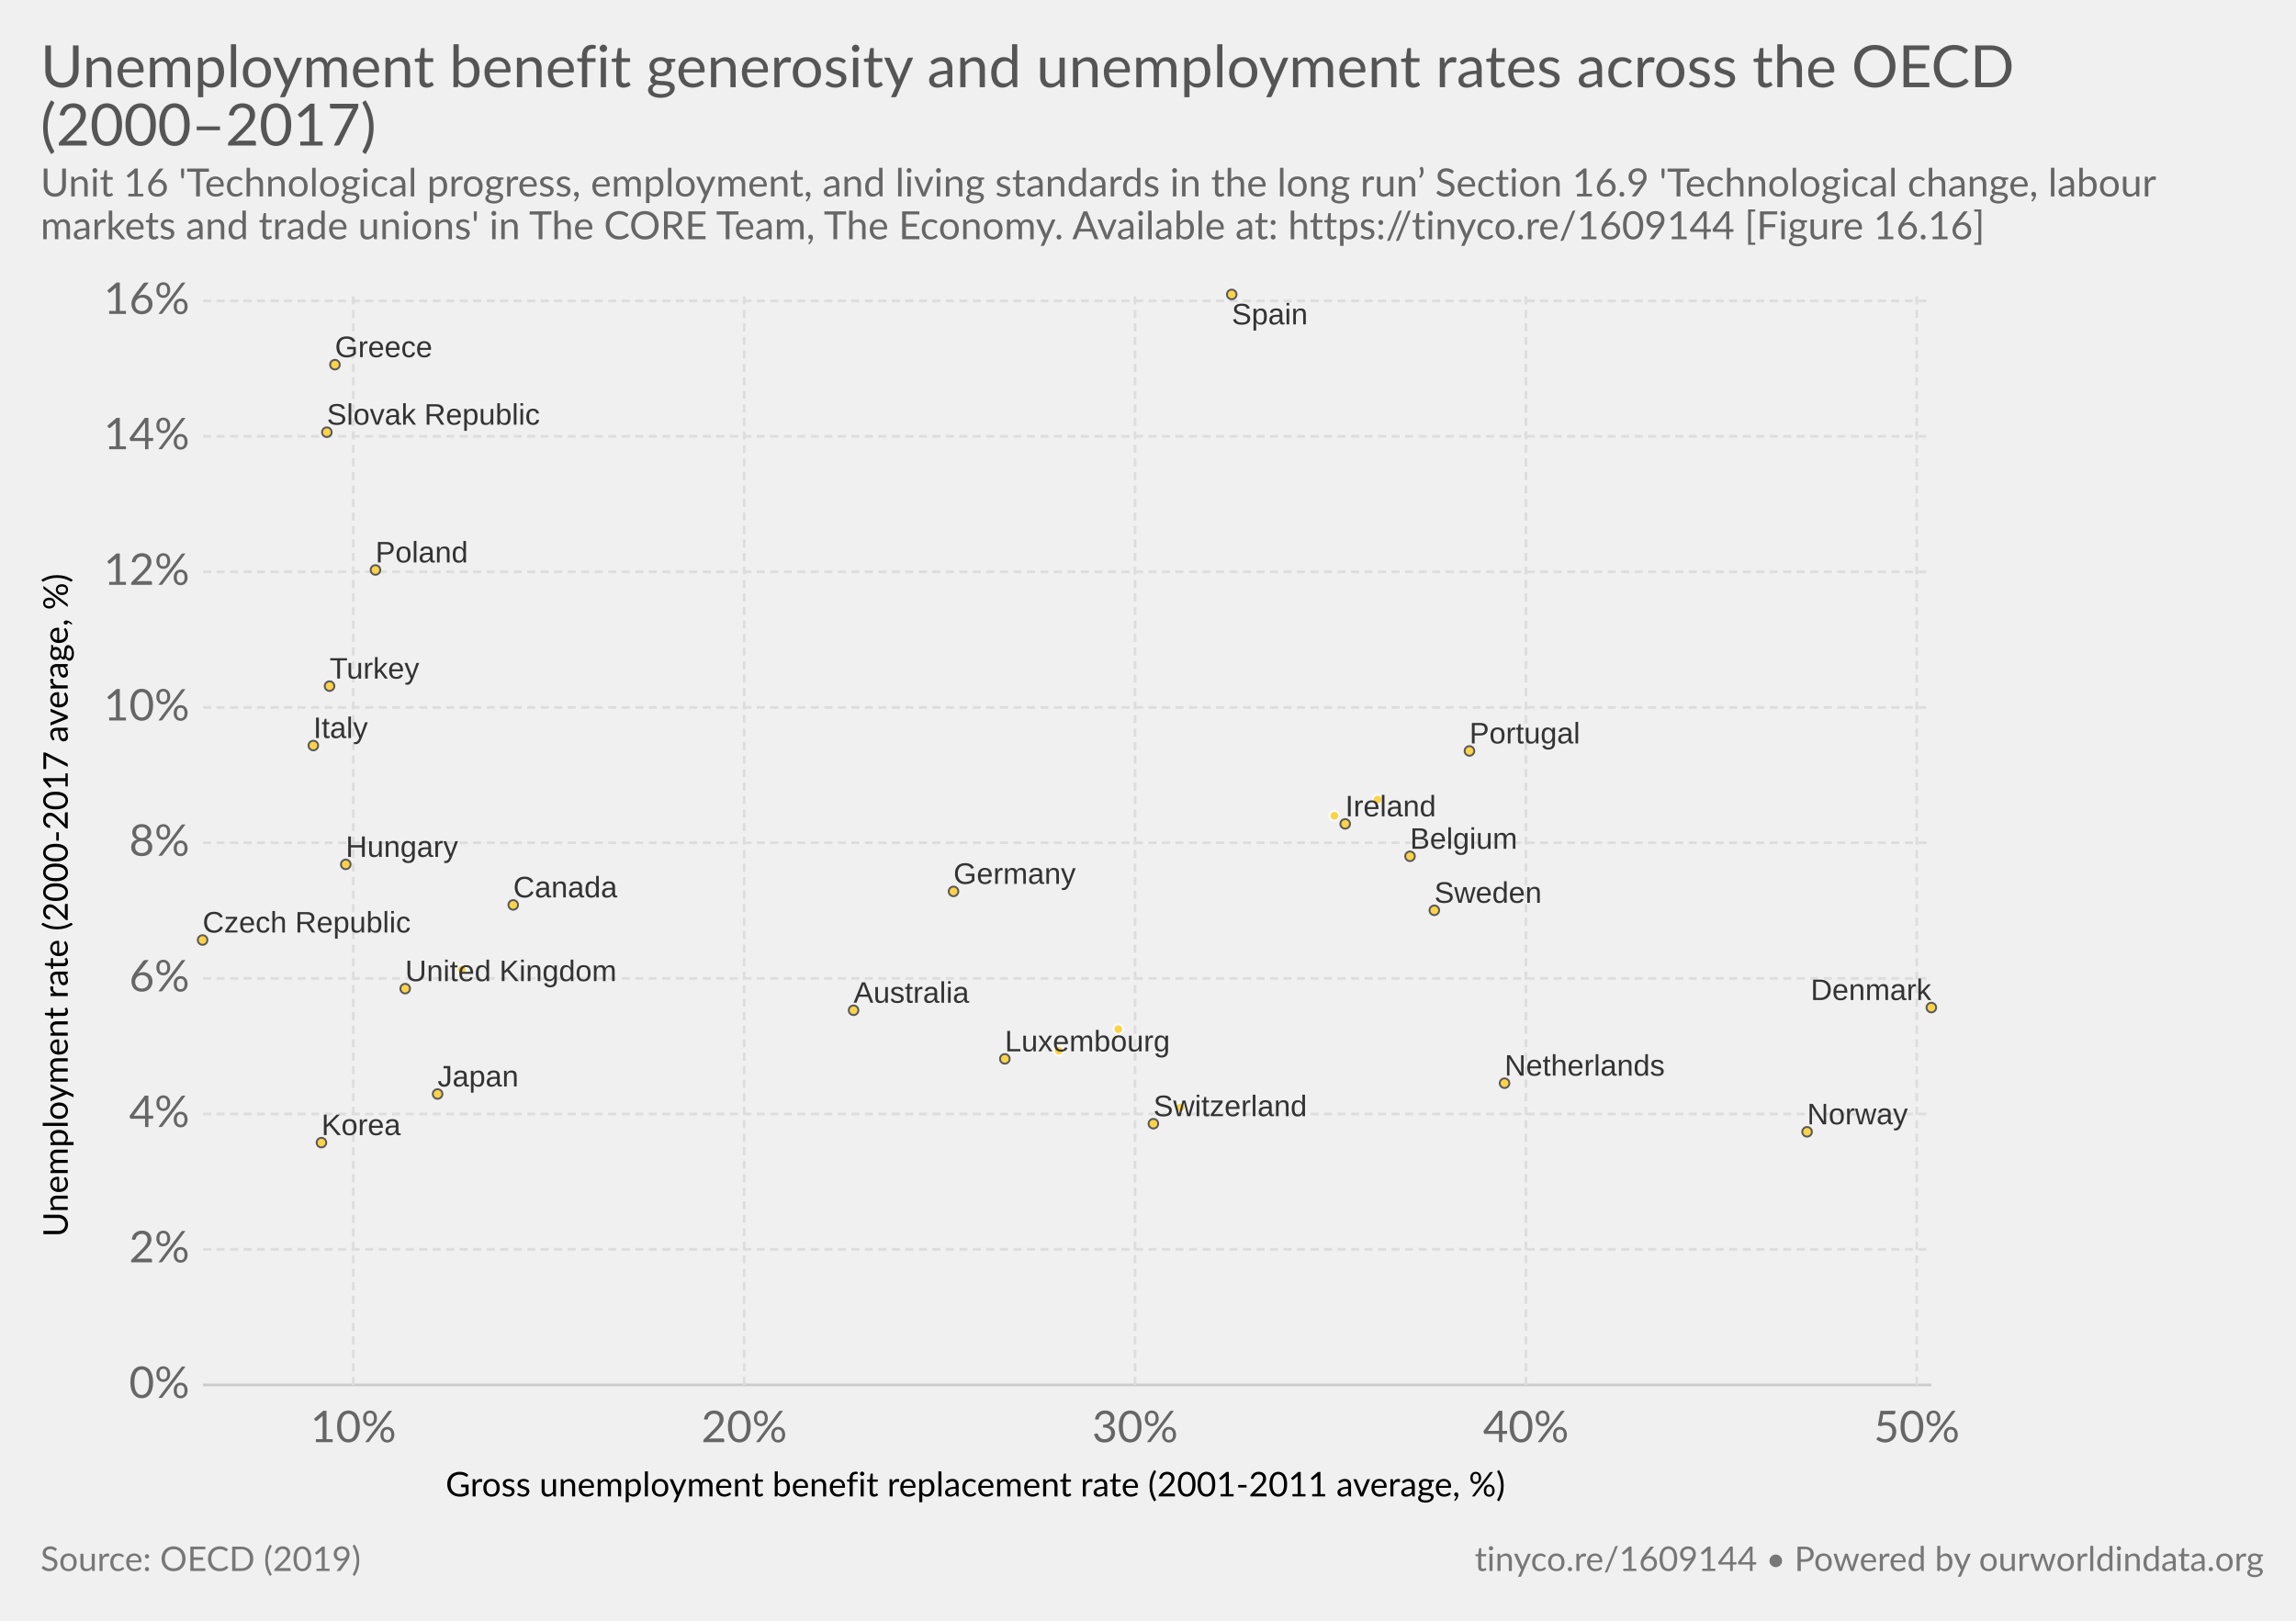
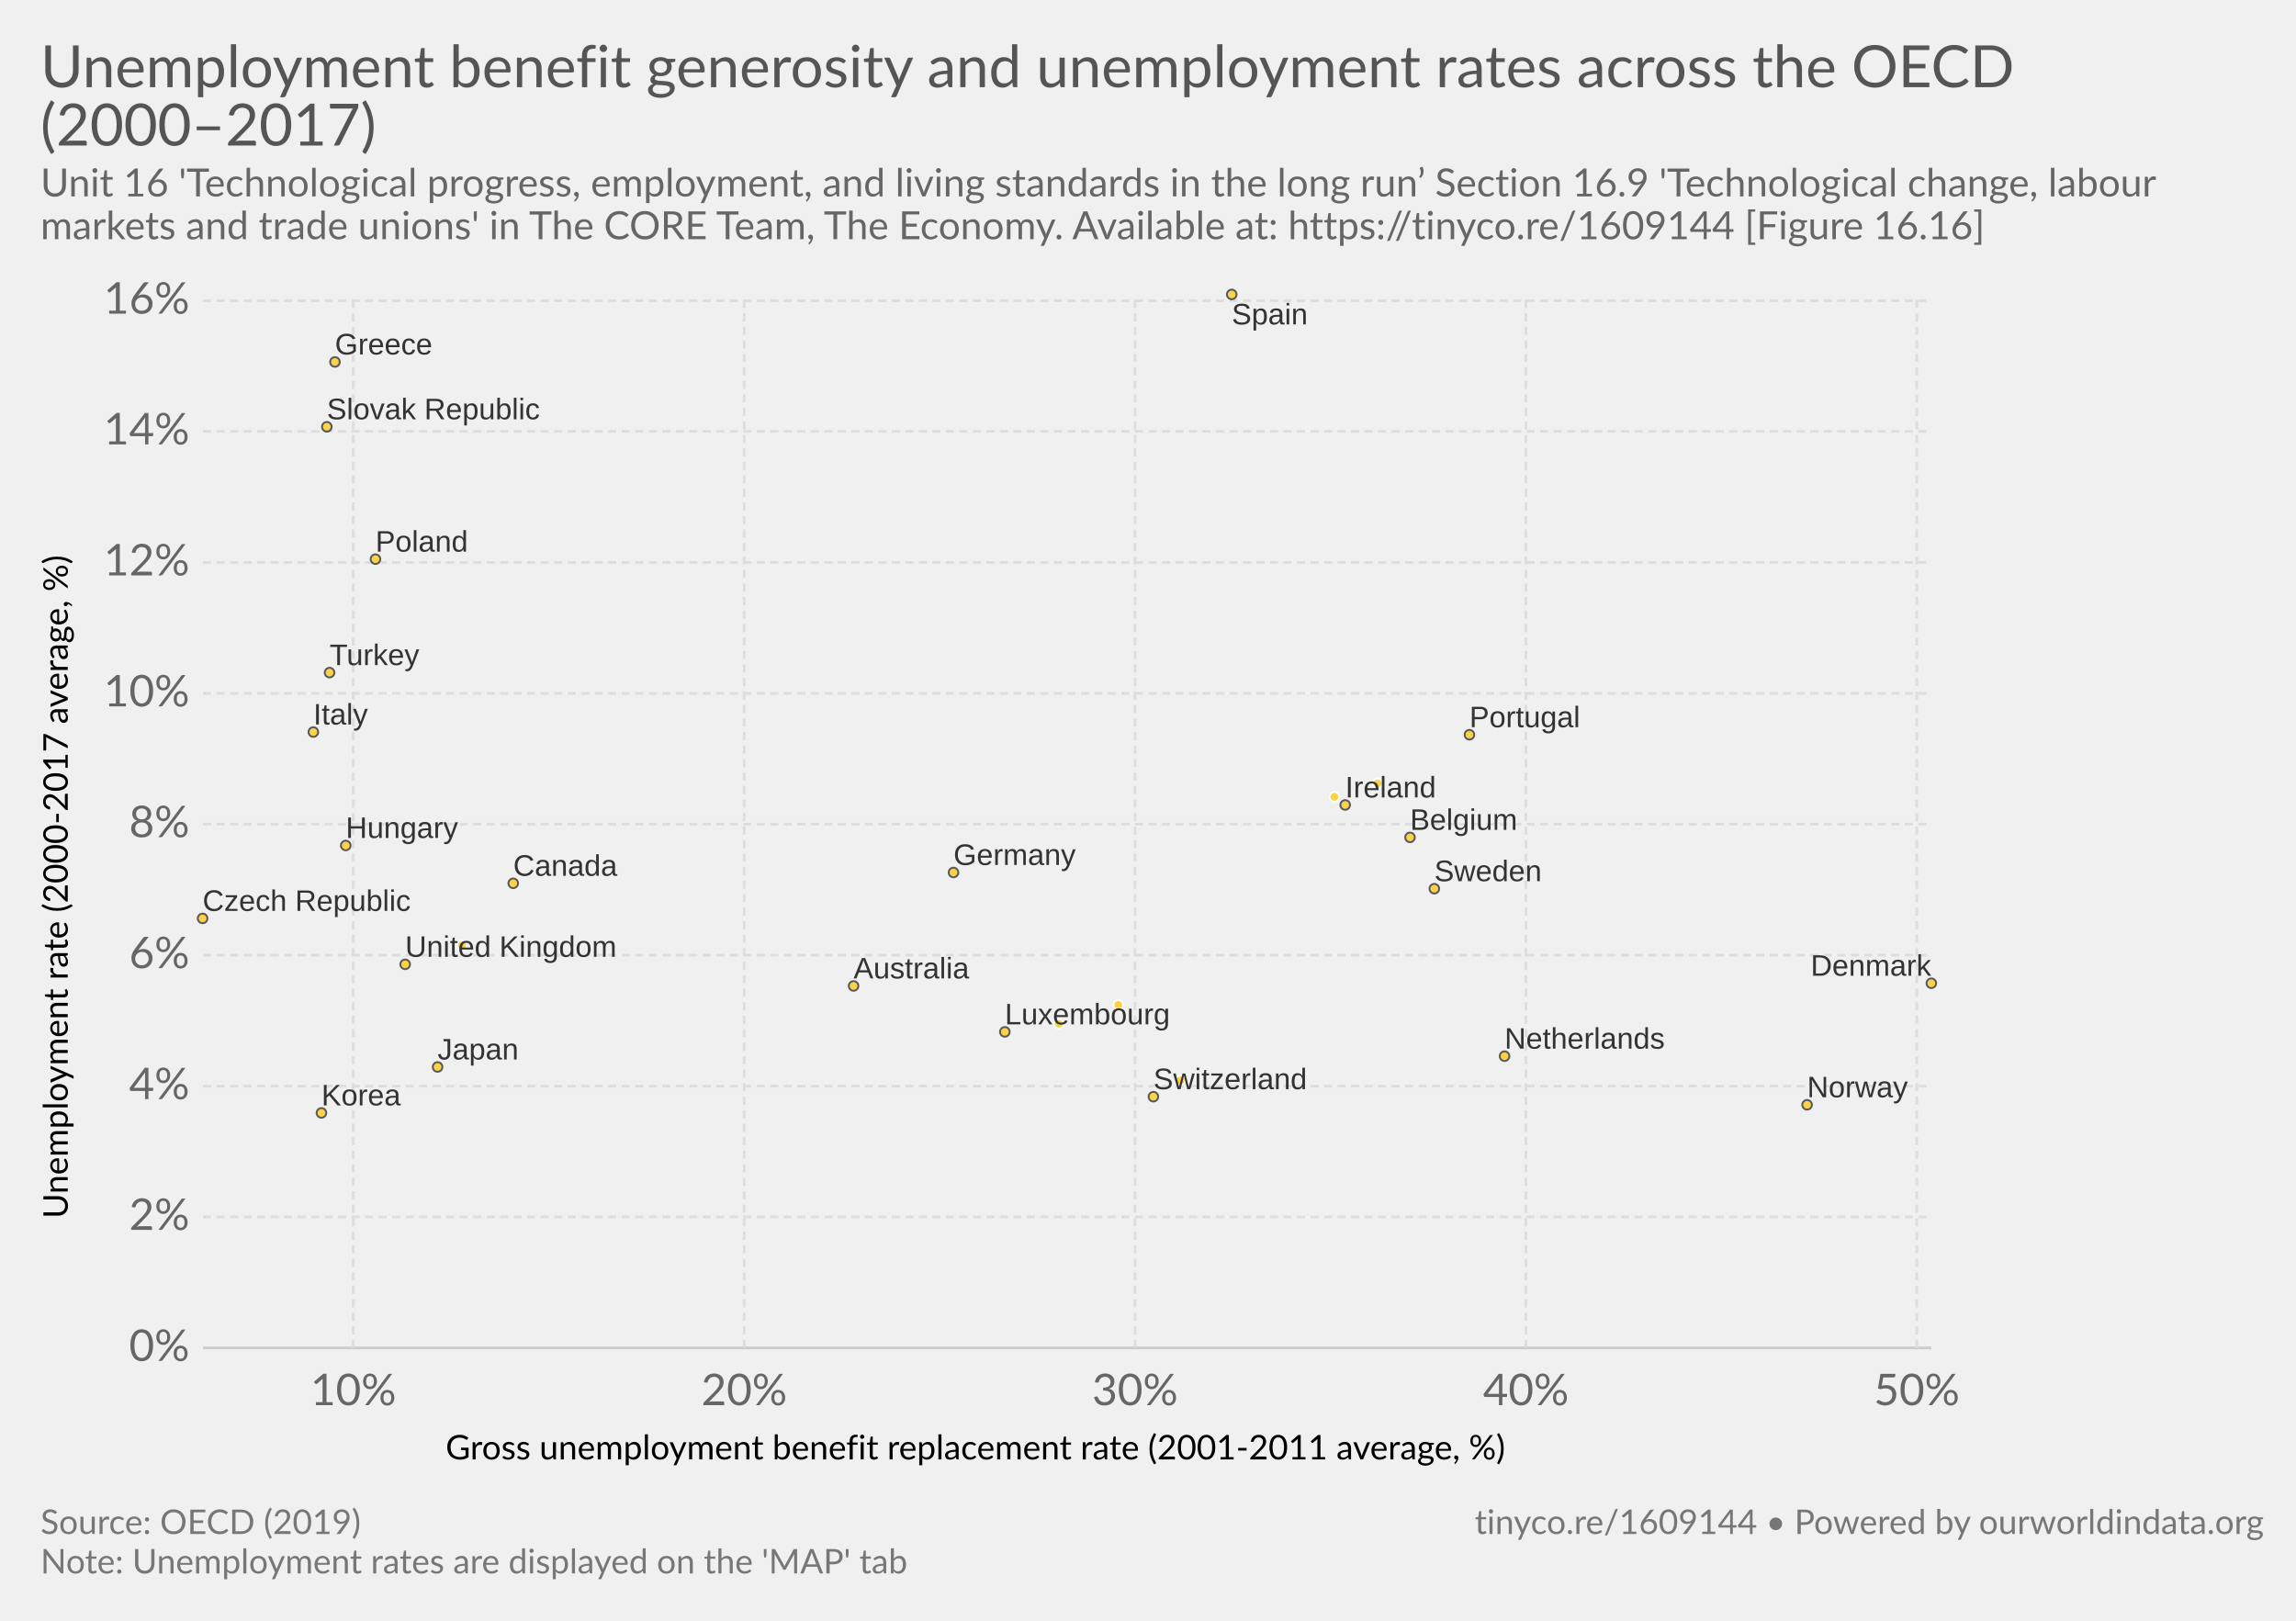
<svg xmlns="http://www.w3.org/2000/svg" version="1.1" style="font-family:Lato, 'Helvetica Neue', Helvetica, Arial, sans-serif;font-size:18px;background-color:white;text-rendering:optimizeLegibility;-webkit-font-smoothing:antialiased" width="850" height="600">
  <g class="HeaderView">
    <a href="https://ourworldindata.org/grapher/unemployment-benefit-generosity-and-unemployment-rates-across-the-oecd20002017" target="_blank">
      <text font-size="21.60" x="15.0" y="32.3" fill="#555">
        <tspan x="15" y="32.28">Unemployment benefit generosity and unemployment rates across the OECD</tspan>
        <tspan x="15" y="53.88">(2000–2017)</tspan>
      </text>
    </a>
    <text font-size="14.40" x="15.0" y="72.7" fill="#666">
      <tspan x="15" y="72.72">Unit 16 'Technological progress, employment, and living standards in the long run’ Section 16.9 'Technological change, labour</tspan>
      <tspan x="15" y="88.56">markets and trade unions' in The CORE Team, The Economy. Available at: https://tinyco.re/1609144 [Figure 16.16]</tspan>
    </text>
  </g>
  <g>
    <g class="AxisBoxView">
      <g class="HorizontalAxis">
-         <text font-size="12.60" x="165.0" y="554.0">
-           <tspan x="164.975" y="553.98">Gross unemployment benefit replacement rate (2001-2011 average, %)</tspan>
+         <text font-size="12.60" x="165.0" y="540.3">
+           <tspan x="164.975" y="540.28">Gross unemployment benefit replacement rate (2001-2011 average, %)</tspan>
        </text>
-         <text x="130.8" y="533.9" fill="#666" text-anchor="middle" font-size="16.2">10%</text>
-         <text x="275.5" y="533.9" fill="#666" text-anchor="middle" font-size="16.2">20%</text>
-         <text x="420.2" y="533.9" fill="#666" text-anchor="middle" font-size="16.2">30%</text>
-         <text x="564.9" y="533.9" fill="#666" text-anchor="middle" font-size="16.2">40%</text>
-         <text x="709.6" y="533.9" fill="#666" text-anchor="middle" font-size="16.2">50%</text>
+         <text x="130.8" y="520.2" fill="#666" text-anchor="middle" font-size="16.2">10%</text>
+         <text x="275.5" y="520.2" fill="#666" text-anchor="middle" font-size="16.2">20%</text>
+         <text x="420.2" y="520.2" fill="#666" text-anchor="middle" font-size="16.2">30%</text>
+         <text x="564.9" y="520.2" fill="#666" text-anchor="middle" font-size="16.2">40%</text>
+         <text x="709.6" y="520.2" fill="#666" text-anchor="middle" font-size="16.2">50%</text>
      </g>
      <g class="VerticalAxis">
-         <text font-size="12.60" x="-457.9" y="25.1" transform="rotate(-90)">
-           <tspan x="-457.918" y="25.08">Unemployment rate (2000-2017 average, %)</tspan>
+         <text font-size="12.60" x="-451.1" y="25.1" transform="rotate(-90)">
+           <tspan x="-451.068" y="25.08">Unemployment rate (2000-2017 average, %)</tspan>
        </text>
-         <text x="70.16" y="512.7" fill="#666" dominant-baseline="middle" text-anchor="end" font-size="16.2">0%</text>
-         <text x="70.16" y="462.5" fill="#666" dominant-baseline="middle" text-anchor="end" font-size="16.2">2%</text>
-         <text x="70.16" y="412.4" fill="#666" dominant-baseline="middle" text-anchor="end" font-size="16.2">4%</text>
-         <text x="70.16" y="362.2" fill="#666" dominant-baseline="middle" text-anchor="end" font-size="16.2">6%</text>
-         <text x="70.16" y="312" fill="#666" dominant-baseline="middle" text-anchor="end" font-size="16.2">8%</text>
-         <text x="70.16" y="261.9" fill="#666" dominant-baseline="middle" text-anchor="end" font-size="16.2">10%</text>
-         <text x="70.16" y="211.7" fill="#666" dominant-baseline="middle" text-anchor="end" font-size="16.2">12%</text>
-         <text x="70.16" y="161.5" fill="#666" dominant-baseline="middle" text-anchor="end" font-size="16.2">14%</text>
-         <text x="70.16" y="111.4" fill="#666" dominant-baseline="middle" text-anchor="end" font-size="16.2">16%</text>
+         <text x="70.16" y="499" fill="#666" dominant-baseline="middle" text-anchor="end" font-size="16.2">0%</text>
+         <text x="70.16" y="450.5" fill="#666" dominant-baseline="middle" text-anchor="end" font-size="16.2">2%</text>
+         <text x="70.16" y="402.1" fill="#666" dominant-baseline="middle" text-anchor="end" font-size="16.2">4%</text>
+         <text x="70.16" y="353.6" fill="#666" dominant-baseline="middle" text-anchor="end" font-size="16.2">6%</text>
+         <text x="70.16" y="305.1" fill="#666" dominant-baseline="middle" text-anchor="end" font-size="16.2">8%</text>
+         <text x="70.16" y="256.7" fill="#666" dominant-baseline="middle" text-anchor="end" font-size="16.2">10%</text>
+         <text x="70.16" y="208.2" fill="#666" dominant-baseline="middle" text-anchor="end" font-size="16.2">12%</text>
+         <text x="70.16" y="159.7" fill="#666" dominant-baseline="middle" text-anchor="end" font-size="16.2">14%</text>
+         <text x="70.16" y="111.3" fill="#666" dominant-baseline="middle" text-anchor="end" font-size="16.2">16%</text>
      </g>
      <g class="AxisGridLines">
-         <line x1="75.16" y1="512.7" x2="715.00" y2="512.7" stroke="#ccc" />
-         <line x1="75.16" y1="462.5" x2="715.00" y2="462.5" stroke="#ddd" stroke-dasharray="3,2" />
-         <line x1="75.16" y1="412.4" x2="715.00" y2="412.4" stroke="#ddd" stroke-dasharray="3,2" />
-         <line x1="75.16" y1="362.2" x2="715.00" y2="362.2" stroke="#ddd" stroke-dasharray="3,2" />
-         <line x1="75.16" y1="312" x2="715.00" y2="312" stroke="#ddd" stroke-dasharray="3,2" />
-         <line x1="75.16" y1="261.9" x2="715.00" y2="261.9" stroke="#ddd" stroke-dasharray="3,2" />
-         <line x1="75.16" y1="211.7" x2="715.00" y2="211.7" stroke="#ddd" stroke-dasharray="3,2" />
-         <line x1="75.16" y1="161.5" x2="715.00" y2="161.5" stroke="#ddd" stroke-dasharray="3,2" />
-         <line x1="75.16" y1="111.4" x2="715.00" y2="111.4" stroke="#ddd" stroke-dasharray="3,2" />
+         <line x1="75.16" y1="499" x2="715.00" y2="499" stroke="#ccc" />
+         <line x1="75.16" y1="450.5" x2="715.00" y2="450.5" stroke="#ddd" stroke-dasharray="3,2" />
+         <line x1="75.16" y1="402.1" x2="715.00" y2="402.1" stroke="#ddd" stroke-dasharray="3,2" />
+         <line x1="75.16" y1="353.6" x2="715.00" y2="353.6" stroke="#ddd" stroke-dasharray="3,2" />
+         <line x1="75.16" y1="305.1" x2="715.00" y2="305.1" stroke="#ddd" stroke-dasharray="3,2" />
+         <line x1="75.16" y1="256.7" x2="715.00" y2="256.7" stroke="#ddd" stroke-dasharray="3,2" />
+         <line x1="75.16" y1="208.2" x2="715.00" y2="208.2" stroke="#ddd" stroke-dasharray="3,2" />
+         <line x1="75.16" y1="159.7" x2="715.00" y2="159.7" stroke="#ddd" stroke-dasharray="3,2" />
+         <line x1="75.16" y1="111.3" x2="715.00" y2="111.3" stroke="#ddd" stroke-dasharray="3,2" />
      </g>
      <g class="AxisGridLines">
-         <line x1="130.8" y1="512.70" x2="130.8" y2="109.10" stroke="#ddd" stroke-dasharray="3,2" />
-         <line x1="275.5" y1="512.70" x2="275.5" y2="109.10" stroke="#ddd" stroke-dasharray="3,2" />
-         <line x1="420.2" y1="512.70" x2="420.2" y2="109.10" stroke="#ddd" stroke-dasharray="3,2" />
-         <line x1="564.9" y1="512.70" x2="564.9" y2="109.10" stroke="#ddd" stroke-dasharray="3,2" />
-         <line x1="709.6" y1="512.70" x2="709.6" y2="109.10" stroke="#ddd" stroke-dasharray="3,2" />
+         <line x1="130.8" y1="499.00" x2="130.8" y2="109.10" stroke="#ddd" stroke-dasharray="3,2" />
+         <line x1="275.5" y1="499.00" x2="275.5" y2="109.10" stroke="#ddd" stroke-dasharray="3,2" />
+         <line x1="420.2" y1="499.00" x2="420.2" y2="109.10" stroke="#ddd" stroke-dasharray="3,2" />
+         <line x1="564.9" y1="499.00" x2="564.9" y2="109.10" stroke="#ddd" stroke-dasharray="3,2" />
+         <line x1="709.6" y1="499.00" x2="709.6" y2="109.10" stroke="#ddd" stroke-dasharray="3,2" />
      </g>
    </g>
    <g class="PointsWithLabels clickable" clip-path="url(#scatterBounds-5)" font-family="Arial, sans-serif">
-       <rect x="75.162" y="109.1" width="639.838" height="403.6" fill="rgba(255,255,255,0)" />
+       <rect x="75.162" y="109.1" width="639.838" height="389.9" fill="rgba(255,255,255,0)" />
      <defs>
        <clipPath id="scatterBounds-5">
-           <rect x="65.162" y="99.1" width="659.838" height="423.6" />
+           <rect x="65.162" y="99.1" width="659.838" height="409.9" />
        </clipPath>
      </defs>
      <g class="key-Korea_0">
-         <circle cx="119.00" cy="423.00" r="1.78" fill="#ffcb1f" opacity="0.8" stroke="#333" stroke-width="0.7" />
+         <circle cx="119.00" cy="412.00" r="1.78" fill="#ffcb1f" opacity="0.8" stroke="#333" stroke-width="0.7" />
      </g>
      <g class="key-Luxembourg_0">
-         <circle cx="372.00" cy="392.00" r="1.78" fill="#ffcb1f" opacity="0.8" stroke="#333" stroke-width="0.7" />
+         <circle cx="372.00" cy="382.00" r="1.78" fill="#ffcb1f" opacity="0.8" stroke="#333" stroke-width="0.7" />
      </g>
      <g class="key-Netherlands_0">
-         <circle cx="557.00" cy="401.00" r="1.78" fill="#ffcb1f" opacity="0.8" stroke="#333" stroke-width="0.7" />
+         <circle cx="557.00" cy="391.00" r="1.78" fill="#ffcb1f" opacity="0.8" stroke="#333" stroke-width="0.7" />
      </g>
      <g class="key-New-Zealand_0">
-         <circle cx="414.00" cy="381.00" r="1.78" fill="#ffcb1f" opacity="0.8" stroke="#fff" stroke-width="0.7" />
+         <circle cx="414.00" cy="372.00" r="1.78" fill="#ffcb1f" opacity="0.8" stroke="#fff" stroke-width="0.7" />
      </g>
      <g class="key-Norway_0">
-         <circle cx="669.00" cy="419.00" r="1.78" fill="#ffcb1f" opacity="0.8" stroke="#333" stroke-width="0.7" />
+         <circle cx="669.00" cy="409.00" r="1.78" fill="#ffcb1f" opacity="0.8" stroke="#333" stroke-width="0.7" />
      </g>
      <g class="key-Poland_0">
-         <circle cx="139.00" cy="211.00" r="1.78" fill="#ffcb1f" opacity="0.8" stroke="#333" stroke-width="0.7" />
+         <circle cx="139.00" cy="207.00" r="1.78" fill="#ffcb1f" opacity="0.8" stroke="#333" stroke-width="0.7" />
      </g>
      <g class="key-Portugal_0">
-         <circle cx="544.00" cy="278.00" r="1.78" fill="#ffcb1f" opacity="0.8" stroke="#333" stroke-width="0.7" />
+         <circle cx="544.00" cy="272.00" r="1.78" fill="#ffcb1f" opacity="0.8" stroke="#333" stroke-width="0.7" />
      </g>
      <g class="key-Slovak-Republic_0">
-         <circle cx="121.00" cy="160.00" r="1.78" fill="#ffcb1f" opacity="0.8" stroke="#333" stroke-width="0.7" />
+         <circle cx="121.00" cy="158.00" r="1.78" fill="#ffcb1f" opacity="0.8" stroke="#333" stroke-width="0.7" />
      </g>
      <g class="key-Spain_0">
        <circle cx="456.00" cy="109.00" r="1.78" fill="#ffcb1f" opacity="0.8" stroke="#333" stroke-width="0.7" />
      </g>
      <g class="key-Sweden_0">
-         <circle cx="531.00" cy="337.00" r="1.78" fill="#ffcb1f" opacity="0.8" stroke="#333" stroke-width="0.7" />
+         <circle cx="531.00" cy="329.00" r="1.78" fill="#ffcb1f" opacity="0.8" stroke="#333" stroke-width="0.7" />
      </g>
      <g class="key-Switzerland_0">
-         <circle cx="427.00" cy="416.00" r="1.78" fill="#ffcb1f" opacity="0.8" stroke="#333" stroke-width="0.7" />
+         <circle cx="427.00" cy="406.00" r="1.78" fill="#ffcb1f" opacity="0.8" stroke="#333" stroke-width="0.7" />
      </g>
      <g class="key-Turkey_0">
-         <circle cx="122.00" cy="254.00" r="1.78" fill="#ffcb1f" opacity="0.8" stroke="#333" stroke-width="0.7" />
+         <circle cx="122.00" cy="249.00" r="1.78" fill="#ffcb1f" opacity="0.8" stroke="#333" stroke-width="0.7" />
      </g>
      <g class="key-United-Kingdom_0">
-         <circle cx="150.00" cy="366.00" r="1.78" fill="#ffcb1f" opacity="0.8" stroke="#333" stroke-width="0.7" />
+         <circle cx="150.00" cy="357.00" r="1.78" fill="#ffcb1f" opacity="0.8" stroke="#333" stroke-width="0.7" />
      </g>
      <g class="key-United-States_0">
-         <circle cx="171.00" cy="359.00" r="1.78" fill="#ffcb1f" opacity="0.8" stroke="#fff" stroke-width="0.7" />
+         <circle cx="171.00" cy="350.00" r="1.78" fill="#ffcb1f" opacity="0.8" stroke="#fff" stroke-width="0.7" />
      </g>
      <g class="key-Japan_0">
-         <circle cx="162.00" cy="405.00" r="1.78" fill="#ffcb1f" opacity="0.8" stroke="#333" stroke-width="0.7" />
+         <circle cx="162.00" cy="395.00" r="1.78" fill="#ffcb1f" opacity="0.8" stroke="#333" stroke-width="0.7" />
      </g>
      <g class="key-Italy_0">
-         <circle cx="116.00" cy="276.00" r="1.78" fill="#ffcb1f" opacity="0.8" stroke="#333" stroke-width="0.7" />
+         <circle cx="116.00" cy="271.00" r="1.78" fill="#ffcb1f" opacity="0.8" stroke="#333" stroke-width="0.7" />
      </g>
      <g class="key-Ireland_0">
-         <circle cx="498.00" cy="305.00" r="1.78" fill="#ffcb1f" opacity="0.8" stroke="#333" stroke-width="0.7" />
+         <circle cx="498.00" cy="298.00" r="1.78" fill="#ffcb1f" opacity="0.8" stroke="#333" stroke-width="0.7" />
      </g>
      <g class="key-Iceland_0">
-         <circle cx="437.00" cy="410.00" r="1.78" fill="#ffcb1f" opacity="0.8" stroke="#fff" stroke-width="0.7" />
+         <circle cx="437.00" cy="400.00" r="1.78" fill="#ffcb1f" opacity="0.8" stroke="#fff" stroke-width="0.7" />
      </g>
      <g class="key-Hungary_0">
-         <circle cx="128.00" cy="320.00" r="1.78" fill="#ffcb1f" opacity="0.8" stroke="#333" stroke-width="0.7" />
+         <circle cx="128.00" cy="313.00" r="1.78" fill="#ffcb1f" opacity="0.8" stroke="#333" stroke-width="0.7" />
      </g>
      <g class="key-Greece_0">
-         <circle cx="124.00" cy="135.00" r="1.78" fill="#ffcb1f" opacity="0.8" stroke="#333" stroke-width="0.7" />
+         <circle cx="124.00" cy="134.00" r="1.78" fill="#ffcb1f" opacity="0.8" stroke="#333" stroke-width="0.7" />
      </g>
      <g class="key-Germany_0">
-         <circle cx="353.00" cy="330.00" r="1.78" fill="#ffcb1f" opacity="0.8" stroke="#333" stroke-width="0.7" />
+         <circle cx="353.00" cy="323.00" r="1.78" fill="#ffcb1f" opacity="0.8" stroke="#333" stroke-width="0.7" />
      </g>
      <g class="key-France_0">
-         <circle cx="510.00" cy="296.00" r="1.78" fill="#ffcb1f" opacity="0.8" stroke="#fff" stroke-width="0.7" />
+         <circle cx="510.00" cy="290.00" r="1.78" fill="#ffcb1f" opacity="0.8" stroke="#fff" stroke-width="0.7" />
      </g>
      <g class="key-Finland_0">
-         <circle cx="494.00" cy="302.00" r="1.78" fill="#ffcb1f" opacity="0.8" stroke="#fff" stroke-width="0.7" />
+         <circle cx="494.00" cy="295.00" r="1.78" fill="#ffcb1f" opacity="0.8" stroke="#fff" stroke-width="0.7" />
      </g>
      <g class="key-Denmark_0">
-         <circle cx="715.00" cy="373.00" r="1.78" fill="#ffcb1f" opacity="0.8" stroke="#333" stroke-width="0.7" />
+         <circle cx="715.00" cy="364.00" r="1.78" fill="#ffcb1f" opacity="0.8" stroke="#333" stroke-width="0.7" />
      </g>
      <g class="key-Czech-Republic_0">
-         <circle cx="75.00" cy="348.00" r="1.78" fill="#ffcb1f" opacity="0.8" stroke="#333" stroke-width="0.7" />
+         <circle cx="75.00" cy="340.00" r="1.78" fill="#ffcb1f" opacity="0.8" stroke="#333" stroke-width="0.7" />
      </g>
      <g class="key-Canada_0">
-         <circle cx="190.00" cy="335.00" r="1.78" fill="#ffcb1f" opacity="0.8" stroke="#333" stroke-width="0.7" />
+         <circle cx="190.00" cy="327.00" r="1.78" fill="#ffcb1f" opacity="0.8" stroke="#333" stroke-width="0.7" />
      </g>
      <g class="key-Belgium_0">
-         <circle cx="522.00" cy="317.00" r="1.78" fill="#ffcb1f" opacity="0.8" stroke="#333" stroke-width="0.7" />
+         <circle cx="522.00" cy="310.00" r="1.78" fill="#ffcb1f" opacity="0.8" stroke="#333" stroke-width="0.7" />
      </g>
      <g class="key-Austria_0">
-         <circle cx="392.00" cy="389.00" r="1.78" fill="#ffcb1f" opacity="0.8" stroke="#fff" stroke-width="0.7" />
+         <circle cx="392.00" cy="379.00" r="1.78" fill="#ffcb1f" opacity="0.8" stroke="#fff" stroke-width="0.7" />
      </g>
      <g class="key-Australia_0">
-         <circle cx="316.00" cy="374.00" r="1.78" fill="#ffcb1f" opacity="0.8" stroke="#333" stroke-width="0.7" />
+         <circle cx="316.00" cy="365.00" r="1.78" fill="#ffcb1f" opacity="0.8" stroke="#333" stroke-width="0.7" />
      </g>
      <g class="backgroundLabels" fill="#333">
-         <text x="119.00" y="420.22" font-size="11.00">Korea</text>
-         <text x="372.00" y="389.22" font-size="11.00">Luxembourg</text>
-         <text x="557.00" y="398.22" font-size="11.00">Netherlands</text>
-         <text x="669.00" y="416.22" font-size="11.00">Norway</text>
-         <text x="139.00" y="208.22" font-size="11.00">Poland</text>
-         <text x="544.00" y="275.22" font-size="11.00">Portugal</text>
-         <text x="121.00" y="157.22" font-size="11.00">Slovak Republic</text>
+         <text x="119.00" y="409.22" font-size="11.00">Korea</text>
+         <text x="372.00" y="379.22" font-size="11.00">Luxembourg</text>
+         <text x="557.00" y="388.22" font-size="11.00">Netherlands</text>
+         <text x="669.00" y="406.22" font-size="11.00">Norway</text>
+         <text x="139.00" y="204.22" font-size="11.00">Poland</text>
+         <text x="544.00" y="269.22" font-size="11.00">Portugal</text>
+         <text x="121.00" y="155.22" font-size="11.00">Slovak Republic</text>
        <text x="456.00" y="120.10" font-size="11.00">Spain</text>
-         <text x="531.00" y="334.22" font-size="11.00">Sweden</text>
-         <text x="427.00" y="413.22" font-size="11.00">Switzerland</text>
-         <text x="122.00" y="251.22" font-size="11.00">Turkey</text>
-         <text x="150.00" y="363.22" font-size="11.00">United Kingdom</text>
-         <text x="162.00" y="402.22" font-size="11.00">Japan</text>
-         <text x="116.00" y="273.22" font-size="11.00">Italy</text>
-         <text x="498.00" y="302.22" font-size="11.00">Ireland</text>
-         <text x="128.00" y="317.22" font-size="11.00">Hungary</text>
-         <text x="124.00" y="132.22" font-size="11.00">Greece</text>
-         <text x="353.00" y="327.22" font-size="11.00">Germany</text>
-         <text x="670.34" y="370.22" font-size="11.00">Denmark</text>
-         <text x="75.00" y="345.22" font-size="11.00">Czech Republic</text>
-         <text x="190.00" y="332.22" font-size="11.00">Canada</text>
-         <text x="522.00" y="314.22" font-size="11.00">Belgium</text>
-         <text x="316.00" y="371.22" font-size="11.00">Australia</text>
+         <text x="531.00" y="326.22" font-size="11.00">Sweden</text>
+         <text x="427.00" y="403.22" font-size="11.00">Switzerland</text>
+         <text x="122.00" y="246.22" font-size="11.00">Turkey</text>
+         <text x="150.00" y="354.22" font-size="11.00">United Kingdom</text>
+         <text x="162.00" y="392.22" font-size="11.00">Japan</text>
+         <text x="116.00" y="268.22" font-size="11.00">Italy</text>
+         <text x="498.00" y="295.22" font-size="11.00">Ireland</text>
+         <text x="128.00" y="310.22" font-size="11.00">Hungary</text>
+         <text x="124.00" y="131.22" font-size="11.00">Greece</text>
+         <text x="353.00" y="320.22" font-size="11.00">Germany</text>
+         <text x="670.34" y="361.22" font-size="11.00">Denmark</text>
+         <text x="75.00" y="337.22" font-size="11.00">Czech Republic</text>
+         <text x="190.00" y="324.22" font-size="11.00">Canada</text>
+         <text x="522.00" y="307.22" font-size="11.00">Belgium</text>
+         <text x="316.00" y="362.22" font-size="11.00">Australia</text>
      </g>
    </g>
    <g class="ScatterColorLegend clickable" style="cursor:pointer" />
  </g>
  <g class="SourcesFooter" style="fill:#777">
    <g class="clickable" style="fill:#777">
-       <text font-size="12.60" x="15.0" y="581.6">
-         <tspan x="15" y="581.58">Source: OECD (2019)</tspan>
+       <text font-size="12.60" x="15.0" y="567.9">
+         <tspan x="15" y="567.88">Source: OECD (2019)</tspan>
      </text>
    </g>
-     <text font-size="12.60" x="546.0" y="581.6">
-       <tspan x="545.956" y="581.58">
+     <text font-size="12.60" x="15.0" y="582.5">
+       <tspan x="15" y="582.48">Note: Unemployment rates are displayed on the 'MAP' tab</tspan>
+     </text>
+     <text font-size="12.60" x="546.0" y="567.9">
+       <tspan x="545.956" y="567.88">
        <a target="_blank" style="fill: #777;" href="https://tinyco.re/1609144">tinyco.re/1609144</a> • <a href="https://ourworldindata.org" target="_blank">Powered by ourworldindata.org</a>
      </tspan>
    </text>
  </g>
</svg>
